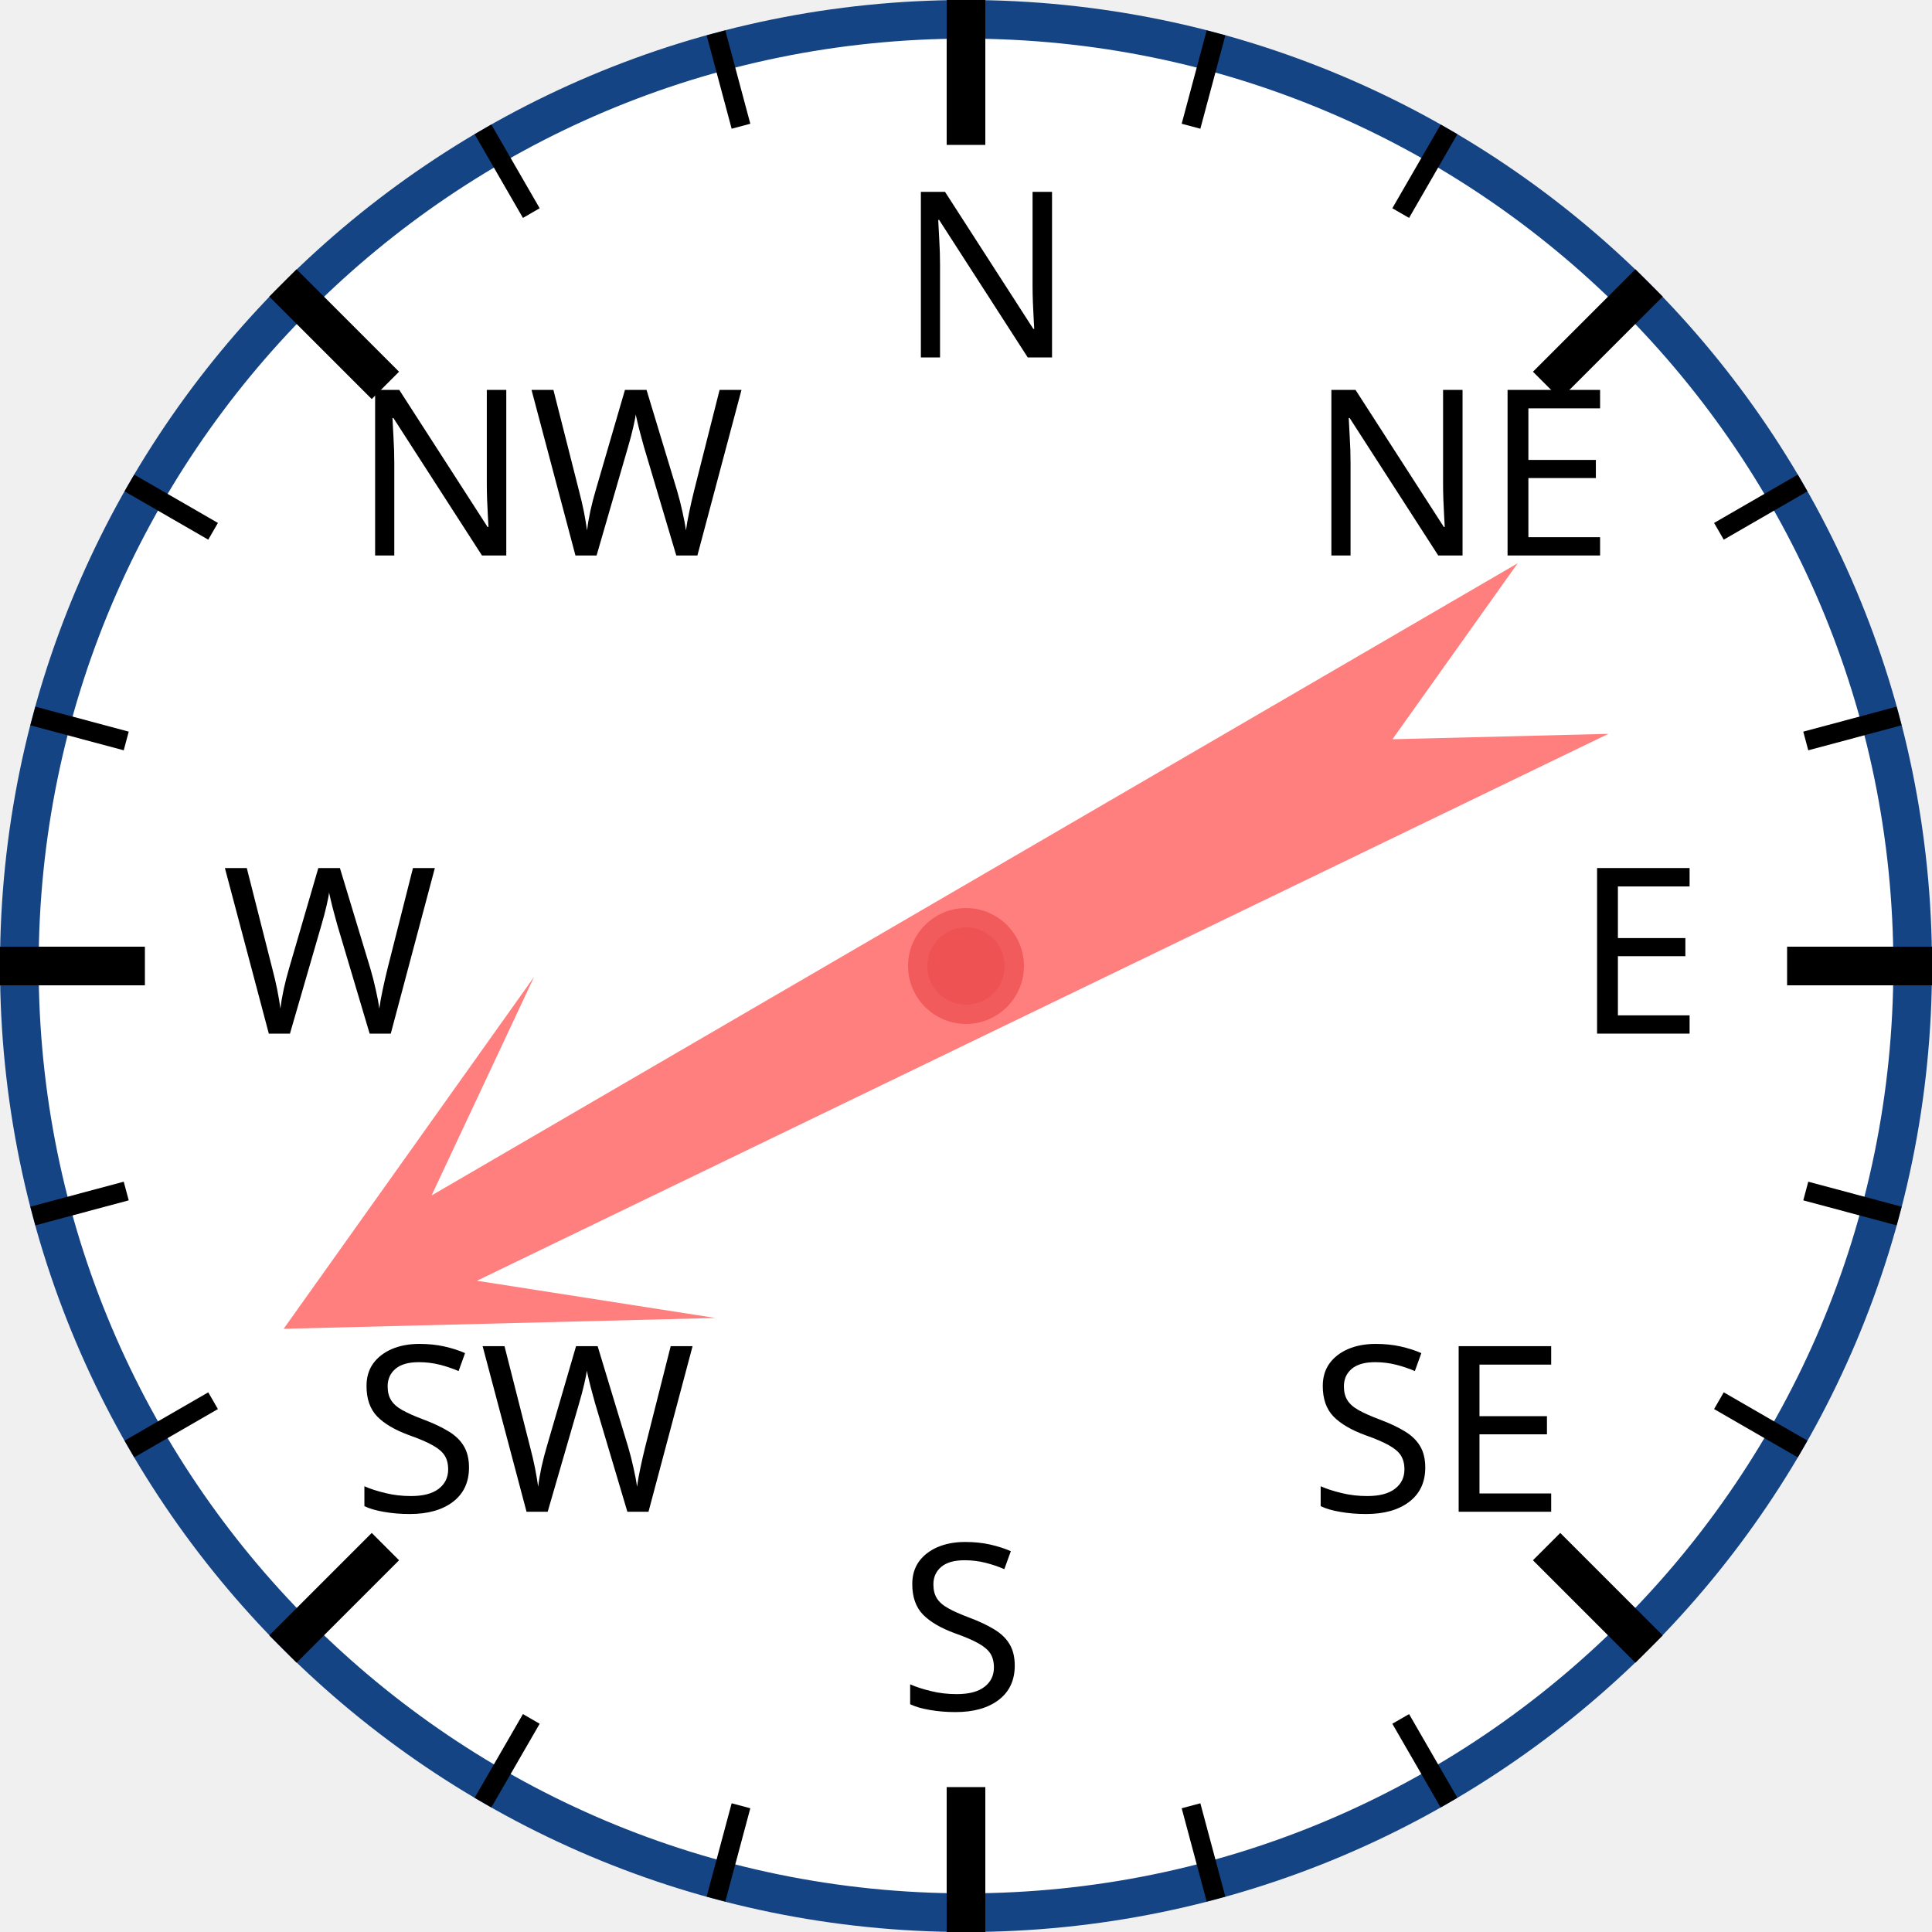
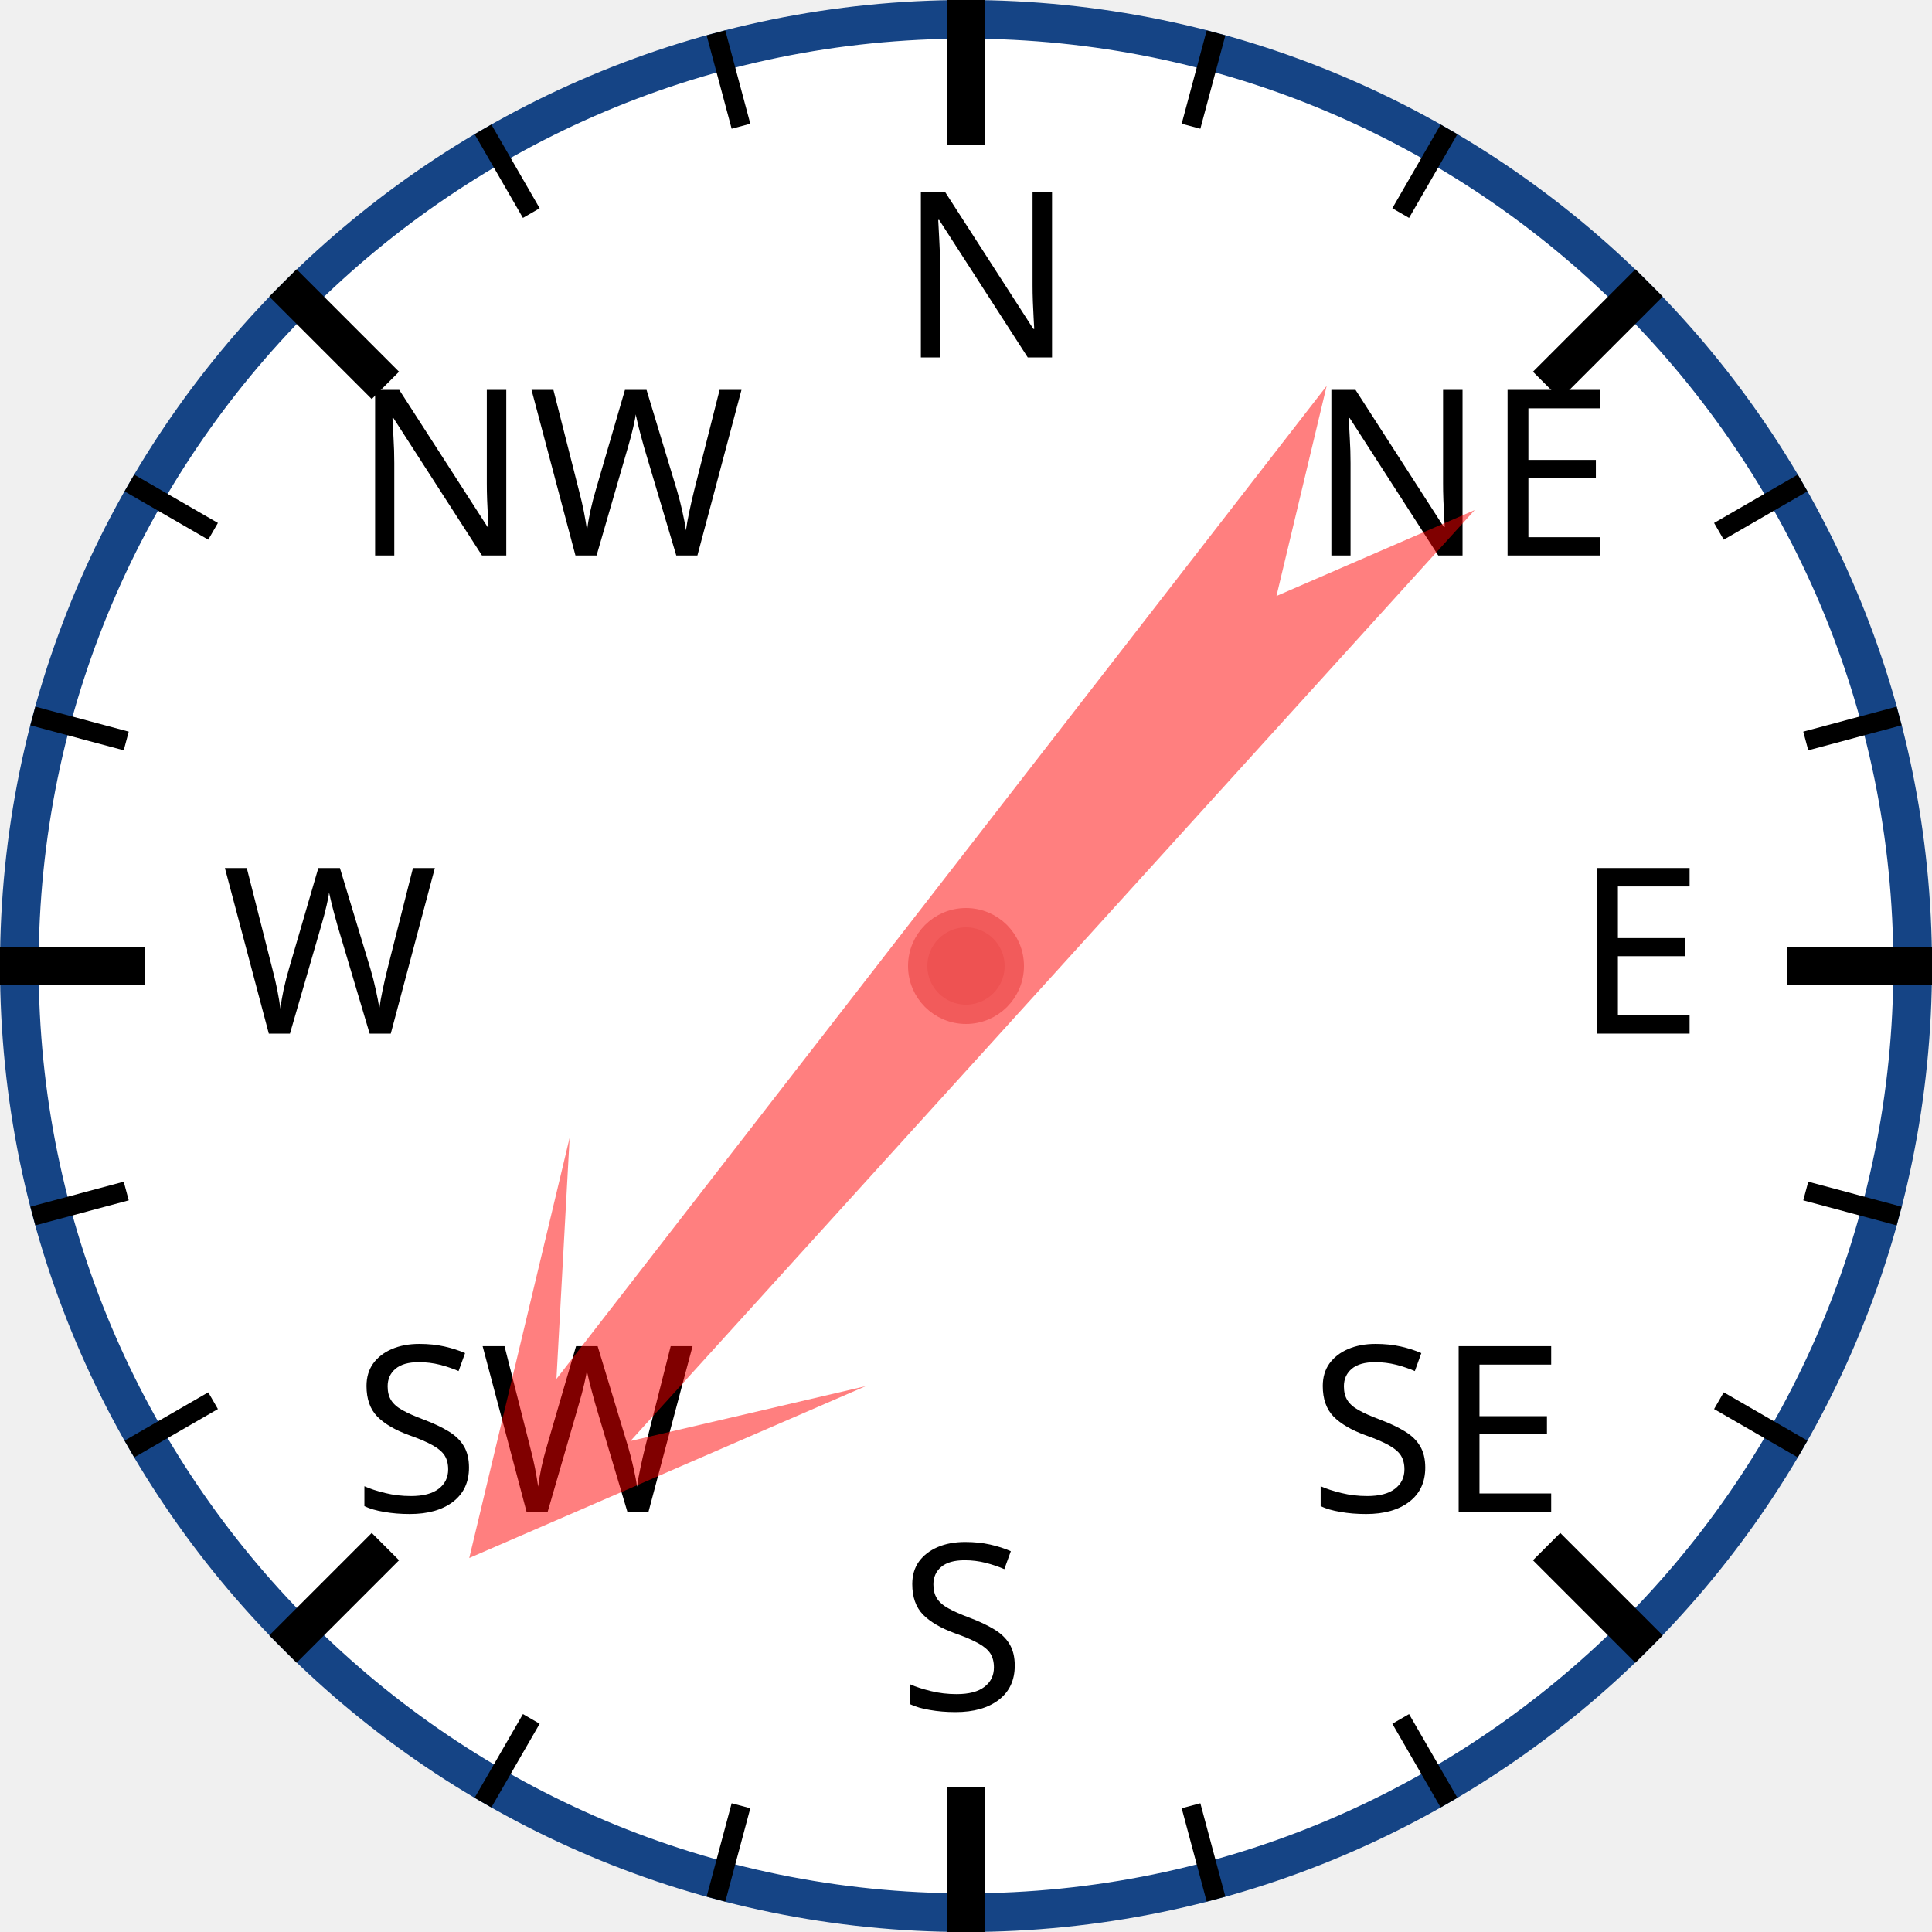
<svg xmlns="http://www.w3.org/2000/svg" width="120px" height="120px" viewBox="0 0 200 200">
  <circle cx="100" cy="100" r="98" style="fill: white; stroke: #154485; stroke-width: 4;" />
  <text x="93.0" y="37.0" style="font-family: sans-serif; font-size: 18pt;">N</text>
  <line x1="100.0" y1="0.0" x2="100.0" y2="15.0" style="stroke: black; stroke-width: 4;" />
  <line x1="74.118" y1="3.407" x2="76.706" y2="13.067" style="stroke: black; stroke-width: 2;" />
  <line x1="50" y1="13.397" x2="55" y2="22.058" style="stroke: black; stroke-width: 2;" />
  <text x="36.503" y="57.503" style="font-family: sans-serif; font-size: 18pt;">NW</text>
  <line x1="29.289" y1="29.289" x2="39.896" y2="39.896" style="stroke: black; stroke-width: 4;" />
  <line x1="13.397" y1="50" x2="22.058" y2="55" style="stroke: black; stroke-width: 2;" />
  <line x1="3.407" y1="74.118" x2="13.067" y2="76.706" style="stroke: black; stroke-width: 2;" />
  <text x="23.0" y="107.0" style="font-family: sans-serif; font-size: 18pt;">W</text>
  <line x1="0.0" y1="100.0" x2="15.0" y2="100.0" style="stroke: black; stroke-width: 4;" />
  <line x1="3.407" y1="125.882" x2="13.067" y2="123.294" style="stroke: black; stroke-width: 2;" />
  <line x1="13.397" y1="150" x2="22.058" y2="145" style="stroke: black; stroke-width: 2;" />
  <text x="36.503" y="156.497" style="font-family: sans-serif; font-size: 18pt;">SW</text>
  <line x1="29.289" y1="170.711" x2="39.896" y2="160.104" style="stroke: black; stroke-width: 4;" />
  <line x1="50" y1="186.603" x2="55" y2="177.942" style="stroke: black; stroke-width: 2;" />
  <line x1="74.118" y1="196.593" x2="76.706" y2="186.933" style="stroke: black; stroke-width: 2;" />
  <text x="93" y="177.0" style="font-family: sans-serif; font-size: 18pt;">S</text>
  <line x1="100" y1="200.0" x2="100" y2="185.0" style="stroke: black; stroke-width: 4;" />
  <line x1="125.882" y1="196.593" x2="123.294" y2="186.933" style="stroke: black; stroke-width: 2;" />
  <line x1="150.0" y1="186.603" x2="145.0" y2="177.942" style="stroke: black; stroke-width: 2;" />
  <text x="135.497" y="156.497" style="font-family: sans-serif; font-size: 18pt;">SE</text>
  <line x1="170.711" y1="170.711" x2="160.104" y2="160.104" style="stroke: black; stroke-width: 4;" />
  <line x1="186.603" y1="150" x2="177.942" y2="145" style="stroke: black; stroke-width: 2;" />
  <line x1="196.593" y1="125.882" x2="186.933" y2="123.294" style="stroke: black; stroke-width: 2;" />
  <text x="163.0" y="107" style="font-family: sans-serif; font-size: 18pt;">E</text>
  <line x1="200.0" y1="100" x2="185.0" y2="100" style="stroke: black; stroke-width: 4;" />
  <line x1="196.593" y1="74.118" x2="186.933" y2="76.706" style="stroke: black; stroke-width: 2;" />
  <line x1="186.603" y1="50" x2="177.942" y2="55" style="stroke: black; stroke-width: 2;" />
  <text x="135.497" y="57.503" style="font-family: sans-serif; font-size: 18pt;">NE</text>
  <line x1="170.711" y1="29.289" x2="160.104" y2="39.896" style="stroke: black; stroke-width: 4;" />
  <line x1="150" y1="13.397" x2="145" y2="22.058" style="stroke: black; stroke-width: 2;" />
  <line x1="125.882" y1="3.407" x2="123.294" y2="13.067" style="stroke: black; stroke-width: 2;" />
-   <polygon points="100 20 120 60 105 40 110 170 100 150 90 170 95 40 80 60" style="fill: red; fill-opacity: 0.5;" transform="rotate(242,100,100)" />
+   <polygon points="100 20 120 60 105 40 110 170 100 150 90 170 95 40 80 60" style="fill: red; fill-opacity: 0.5;" transform="rotate(220,100,100)" />
  <circle cx="100" cy="100" r="5" style="fill: #EE5252; stroke: #F25B5B; stroke-width: 2;" />
</svg>
